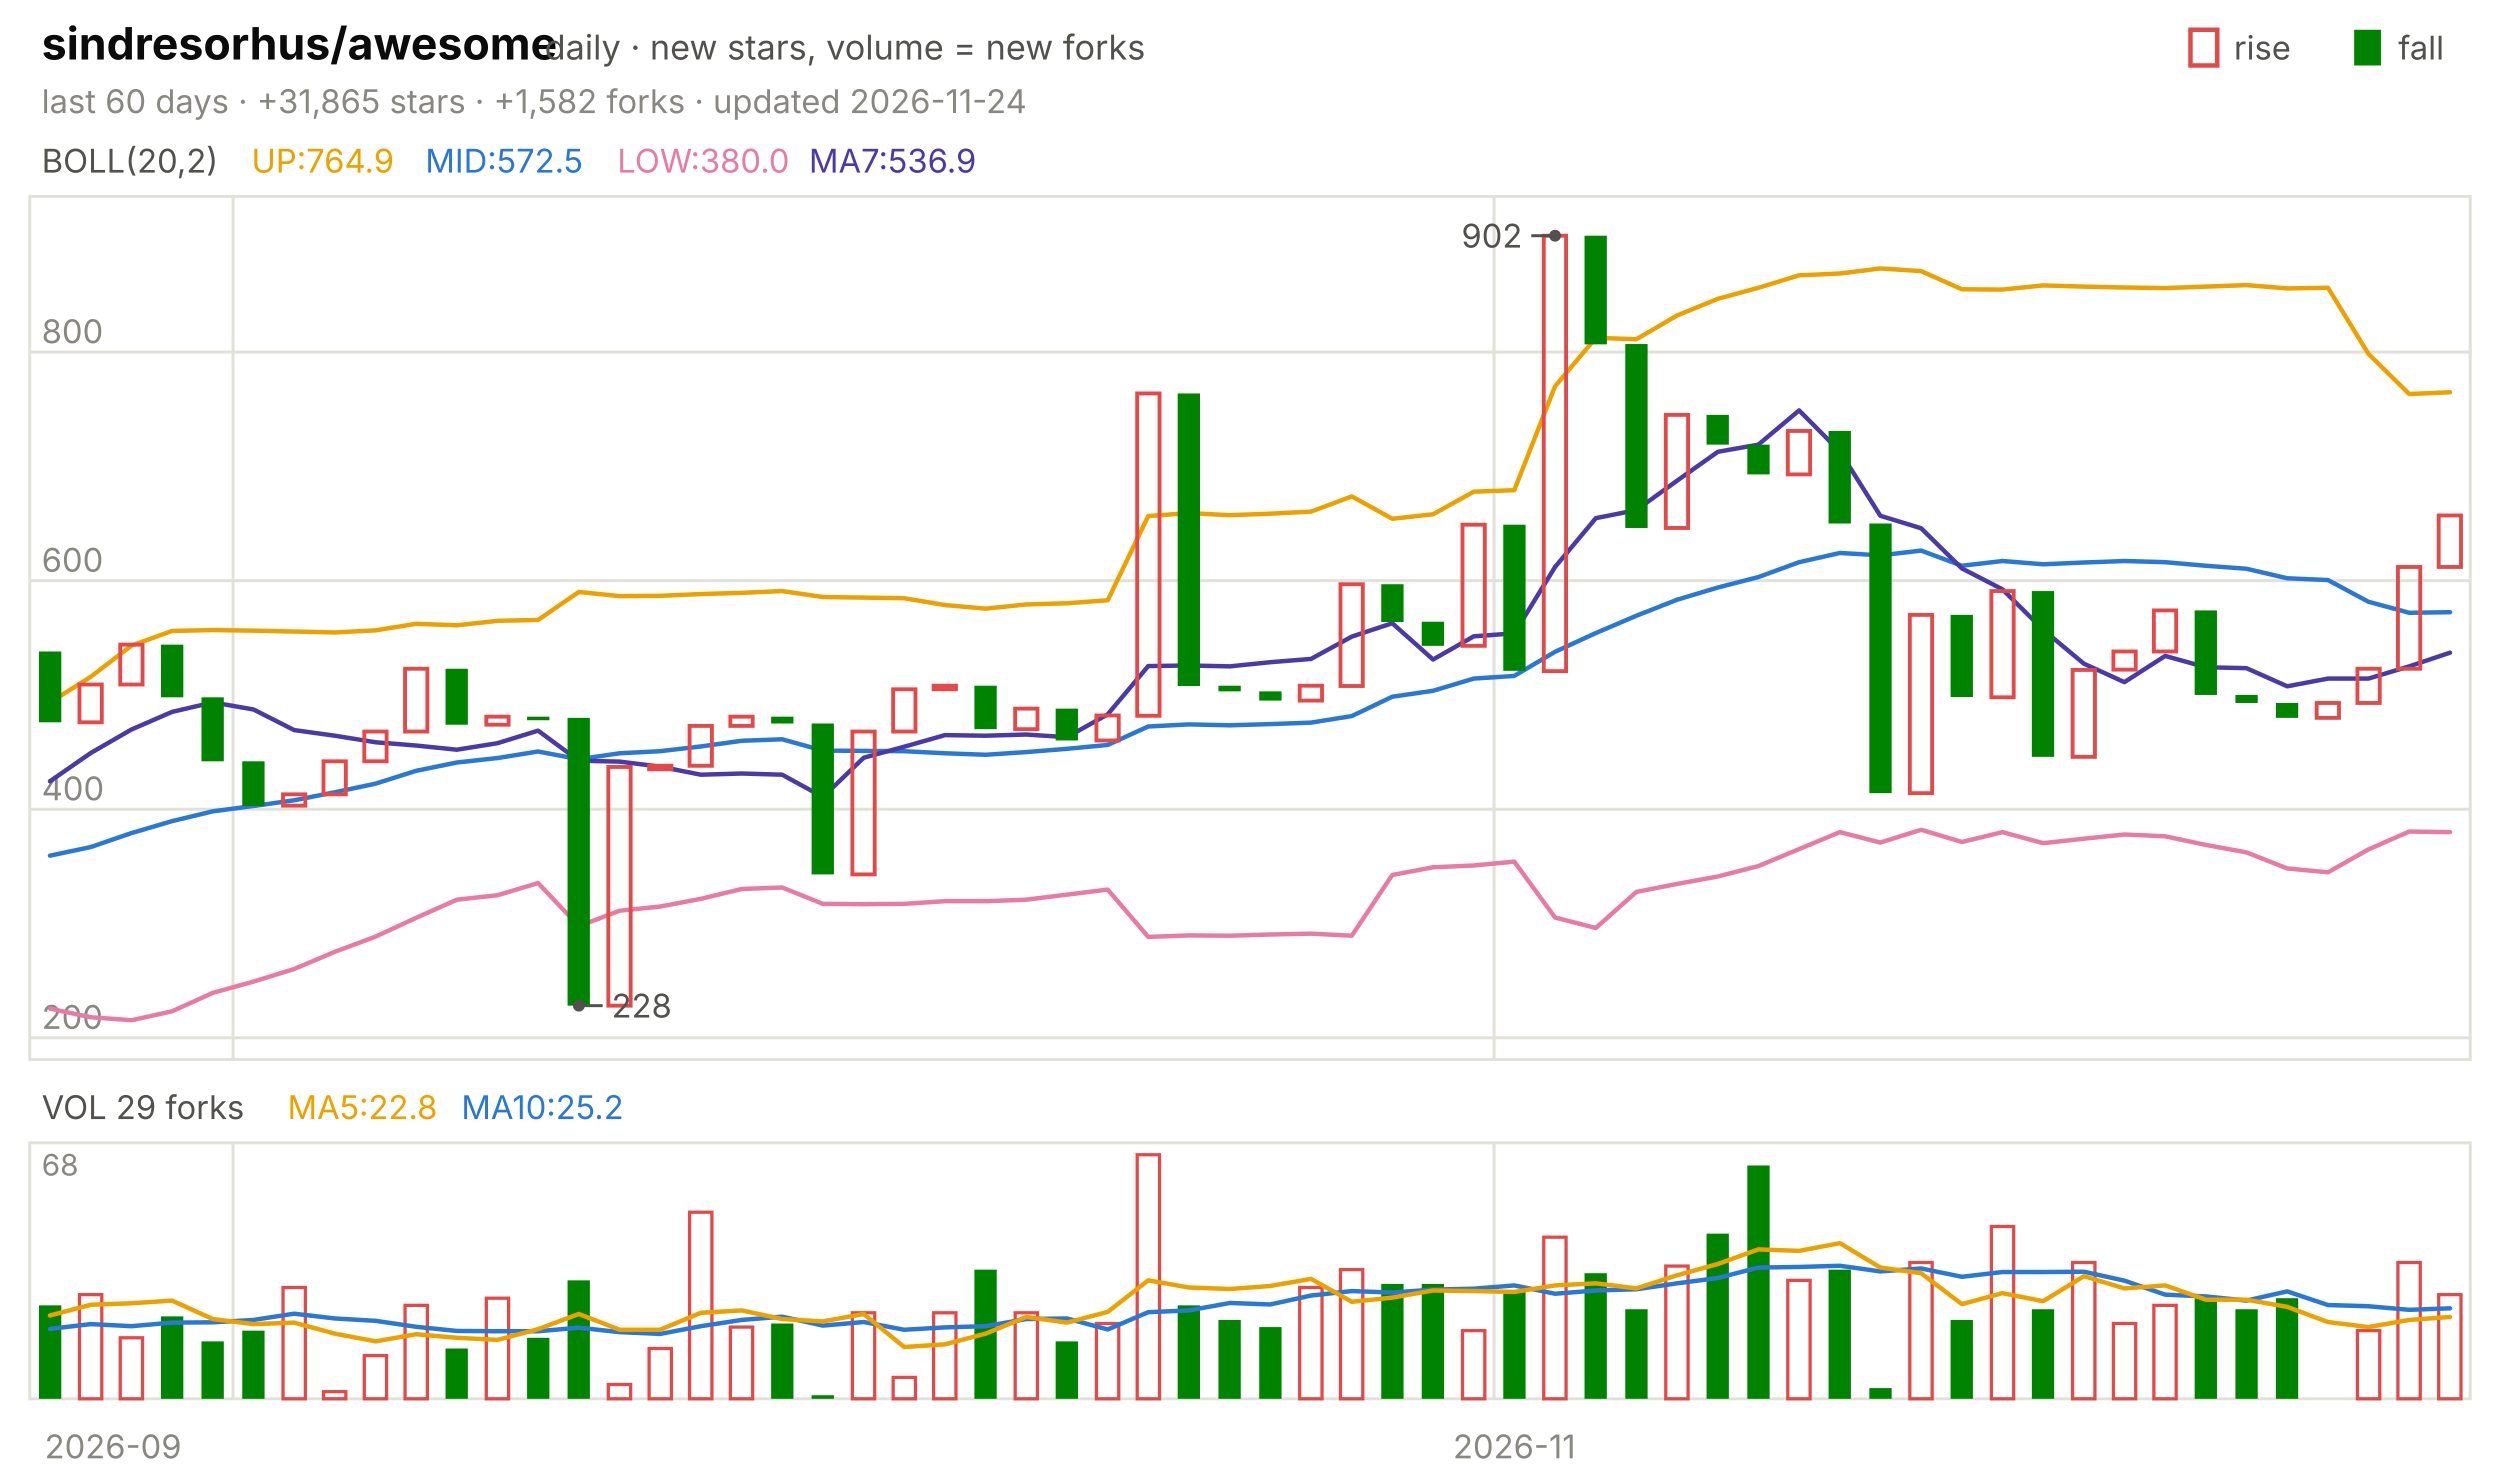
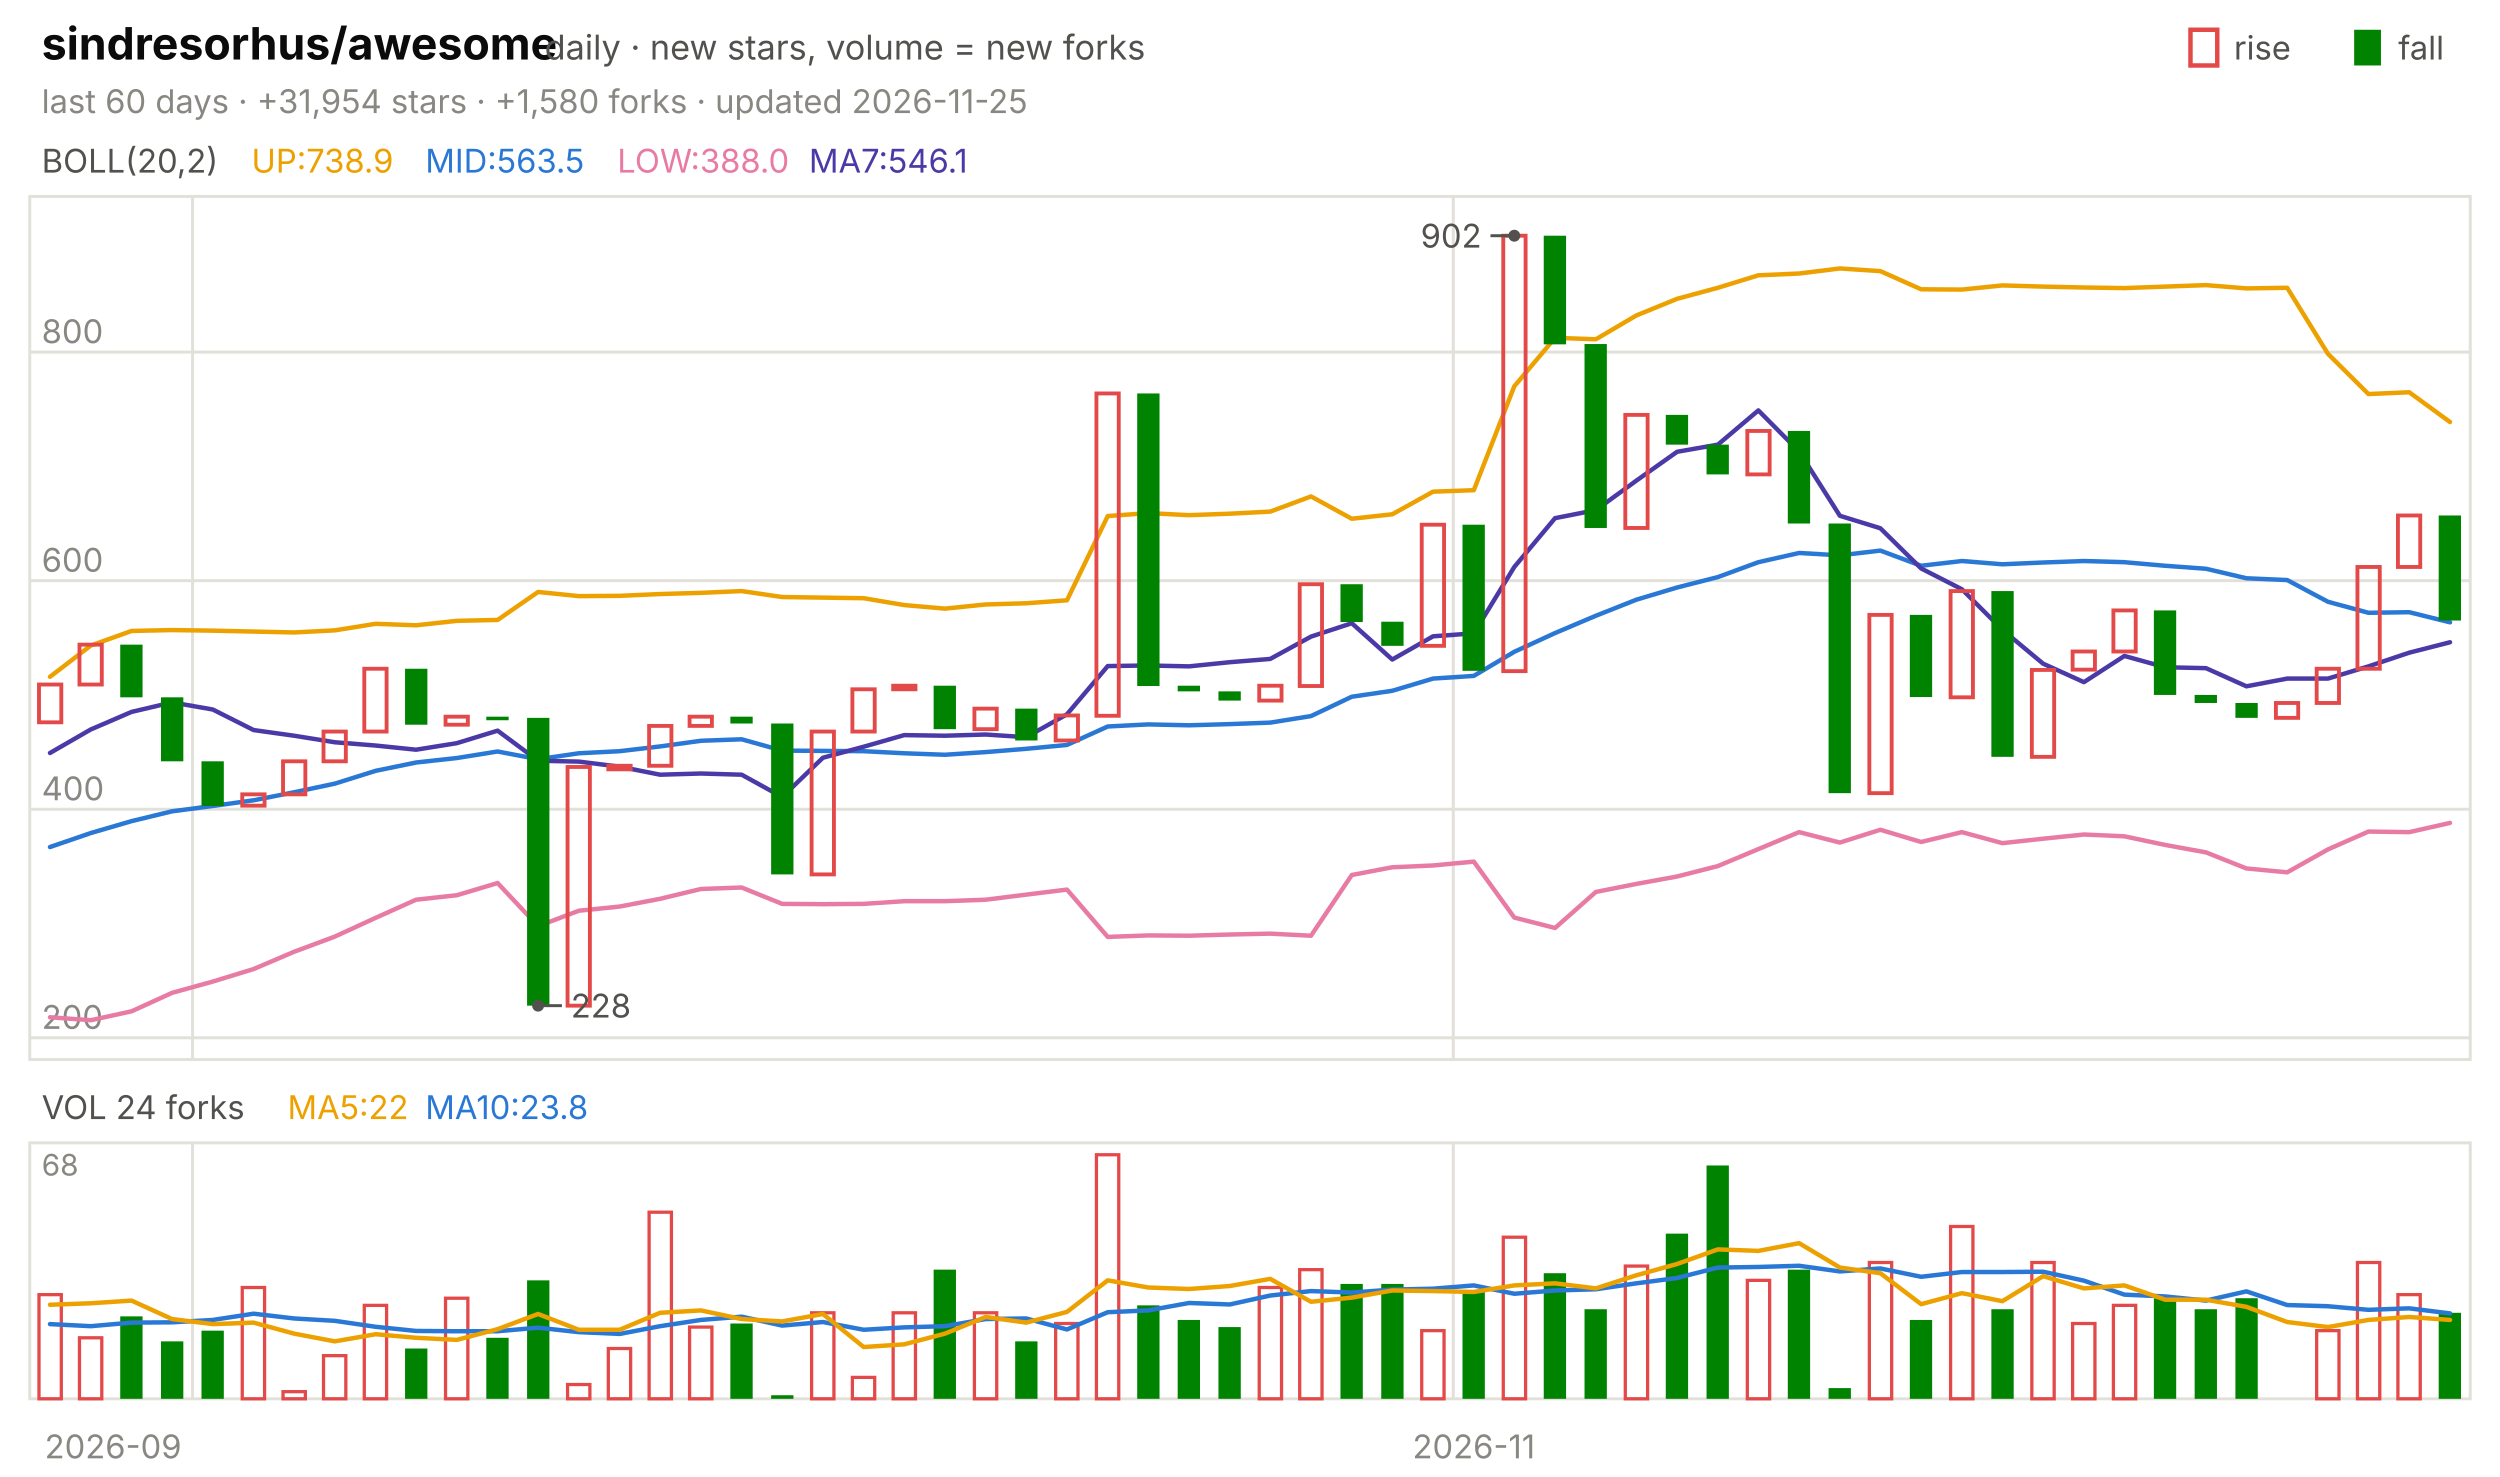
<svg xmlns="http://www.w3.org/2000/svg" viewBox="0 0 840 496" width="840" height="496" font-family="-apple-system,'Segoe UI',system-ui,sans-serif" role="img" aria-label="sindresorhus/awesome candlestick chart">
  <text x="14.0" y="20.0" font-size="15" fill="#0b0b0b" font-weight="650">sindresorhus/awesome</text>
  <text x="183.0" y="20.0" font-size="11.5" fill="#52514e">daily · new stars, volume = new forks</text>
  <text x="805.8" y="20.0" font-size="11.0" fill="#52514e">fall</text>
  <rect x="791" y="10" width="9" height="12" fill="#008300" />
  <text x="750.6" y="20.0" font-size="11.0" fill="#52514e">rise</text>
  <rect x="736" y="10" width="9" height="12" fill="none" stroke="#e34948" stroke-width="1.5" />
-   <text x="14.0" y="38.0" font-size="11.0" fill="#898781">last 60 days · +31,865 stars · +1,582 forks · updated 2026-11-24</text>
+   <text x="14.0" y="38.0" font-size="11.0" fill="#898781">last 60 days · +31,954 stars · +1,580 forks · updated 2026-11-25</text>
  <rect x="10" y="66" width="820" height="290" fill="none" stroke="#e1e0d9" />
  <rect x="10" y="384" width="820" height="86" fill="none" stroke="#e1e0d9" />
  <text x="38.0" y="490.0" font-size="11.0" fill="#898781" text-anchor="middle">2026-09</text>
-   <line x1="78.3" y1="66.0" x2="78.3" y2="356.0" stroke="#e1e0d9" stroke-width="1.0" />
-   <line x1="78.3" y1="384.0" x2="78.3" y2="470.0" stroke="#e1e0d9" stroke-width="1.0" />
-   <line x1="502.0" y1="66.0" x2="502.0" y2="356.0" stroke="#e1e0d9" stroke-width="1.0" />
-   <line x1="502.0" y1="384.0" x2="502.0" y2="470.0" stroke="#e1e0d9" stroke-width="1.0" />
-   <text x="508.8" y="490.0" font-size="11.0" fill="#898781" text-anchor="middle">2026-11</text>
+   <line x1="64.7" y1="66.0" x2="64.7" y2="356.0" stroke="#e1e0d9" stroke-width="1.0" />
+   <line x1="64.7" y1="384.0" x2="64.7" y2="470.0" stroke="#e1e0d9" stroke-width="1.0" />
+   <line x1="488.3" y1="66.0" x2="488.3" y2="356.0" stroke="#e1e0d9" stroke-width="1.0" />
+   <line x1="488.3" y1="384.0" x2="488.3" y2="470.0" stroke="#e1e0d9" stroke-width="1.0" />
+   <text x="495.2" y="490.0" font-size="11.0" fill="#898781" text-anchor="middle">2026-11</text>
  <text x="14.0" y="58.0" font-size="11.0" fill="#52514e">BOLL(20,2)</text>
-   <text x="84.5" y="58.0" font-size="11.0" fill="#eda100">UP:764.9</text>
-   <text x="142.9" y="58.0" font-size="11.0" fill="#2a78d6">MID:572.5</text>
-   <text x="207.4" y="58.0" font-size="11.0" fill="#e87ba4">LOW:380.0</text>
-   <text x="271.8" y="58.0" font-size="11.0" fill="#4a3aa7">MA7:536.9</text>
+   <text x="84.5" y="58.0" font-size="11.0" fill="#eda100">UP:738.9</text>
+   <text x="142.9" y="58.0" font-size="11.0" fill="#2a78d6">MID:563.5</text>
+   <text x="207.4" y="58.0" font-size="11.0" fill="#e87ba4">LOW:388.0</text>
+   <text x="271.8" y="58.0" font-size="11.0" fill="#4a3aa7">MA7:546.1</text>
  <line x1="10.0" y1="348.7" x2="830.0" y2="348.7" stroke="#e1e0d9" stroke-width="1.0" />
  <text x="14.0" y="345.7" font-size="11.0" fill="#898781">200</text>
  <line x1="10.0" y1="271.9" x2="830.0" y2="271.9" stroke="#e1e0d9" stroke-width="1.0" />
  <text x="14.0" y="268.9" font-size="11.0" fill="#898781">400</text>
  <line x1="10.0" y1="195.1" x2="830.0" y2="195.1" stroke="#e1e0d9" stroke-width="1.0" />
  <text x="14.0" y="192.1" font-size="11.0" fill="#898781">600</text>
  <line x1="10.0" y1="118.3" x2="830.0" y2="118.3" stroke="#e1e0d9" stroke-width="1.0" />
  <text x="14.0" y="115.3" font-size="11.0" fill="#898781">800</text>
-   <polyline points="16.8,236.0 30.5,227.4 44.2,216.9 57.8,212.0 71.5,211.7 85.2,211.9 98.8,212.2 112.5,212.5 126.2,211.8 139.8,209.6 153.5,210.1 167.2,208.6 180.8,208.3 194.5,198.9 208.2,200.3 221.8,200.2 235.5,199.6 249.2,199.2 262.8,198.6 276.5,200.6 290.2,200.8 303.8,201.0 317.5,203.3 331.2,204.5 344.8,203.1 358.5,202.7 372.2,201.7 385.8,173.4 399.5,172.4 413.2,173.1 426.8,172.6 440.5,171.9 454.2,166.8 467.8,174.3 481.5,172.8 495.2,165.2 508.8,164.7 522.5,129.8 536.2,113.5 549.8,114.0 563.5,106.0 577.2,100.4 590.8,96.7 604.5,92.5 618.2,91.9 631.8,90.2 645.5,91.1 659.2,97.2 672.8,97.3 686.5,95.9 700.2,96.3 713.8,96.6 727.5,96.8 741.2,96.3 754.8,95.8 768.5,96.9 782.2,96.7 795.8,118.9 809.5,132.4 823.2,131.8" fill="none" stroke="#eda100" stroke-width="1.5" stroke-linejoin="round" stroke-linecap="round" />
-   <polyline points="16.8,287.5 30.5,284.6 44.2,279.9 57.8,275.9 71.5,272.6 85.2,270.8 98.8,268.9 112.5,266.2 126.2,263.3 139.8,259.0 153.5,256.2 167.2,254.7 180.8,252.5 194.5,255.1 208.2,253.1 221.8,252.4 235.5,250.8 249.2,248.9 262.8,248.4 276.5,252.2 290.2,252.3 303.8,252.4 317.5,253.1 331.2,253.6 344.8,252.7 358.5,251.6 372.2,250.3 385.8,244.1 399.5,243.4 413.2,243.7 426.8,243.3 440.5,242.8 454.2,240.6 467.8,234.1 481.5,232.1 495.2,228.0 508.8,227.1 522.5,219.0 536.2,212.7 549.8,206.9 563.5,201.5 577.2,197.4 590.8,193.9 604.5,188.9 618.2,185.8 631.8,186.6 645.5,185.0 659.2,190.1 672.8,188.5 686.5,189.6 700.2,189.0 713.8,188.5 727.5,188.9 741.2,190.1 754.8,191.1 768.5,194.3 782.2,194.9 795.8,202.2 809.5,205.9 823.2,205.7" fill="none" stroke="#2a78d6" stroke-width="1.5" stroke-linejoin="round" stroke-linecap="round" />
-   <polyline points="16.8,338.9 30.5,341.8 44.2,342.8 57.8,339.8 71.5,333.6 85.2,329.8 98.8,325.6 112.5,319.8 126.2,314.7 139.8,308.4 153.5,302.3 167.2,300.8 180.8,296.7 194.5,311.2 208.2,306.0 221.8,304.6 235.5,302.0 249.2,298.7 262.8,298.2 276.5,303.7 290.2,303.8 303.8,303.7 317.5,302.8 331.2,302.8 344.8,302.3 358.5,300.6 372.2,298.9 385.8,314.8 399.5,314.3 413.2,314.4 426.8,314.0 440.5,313.7 454.2,314.4 467.8,294.0 481.5,291.4 495.2,290.8 508.8,289.5 522.5,308.3 536.2,311.8 549.8,299.7 563.5,297.0 577.2,294.5 590.8,291.0 604.5,285.3 618.2,279.6 631.8,283.1 645.5,278.8 659.2,282.9 672.8,279.6 686.5,283.3 700.2,281.8 713.8,280.4 727.5,281.0 741.2,283.9 754.8,286.4 768.5,291.8 782.2,293.1 795.8,285.4 809.5,279.4 823.2,279.6" fill="none" stroke="#e87ba4" stroke-width="1.5" stroke-linejoin="round" stroke-linecap="round" />
-   <polyline points="16.8,262.5 30.5,253.0 44.2,245.1 57.8,239.2 71.5,236.0 85.2,238.4 98.8,245.3 112.5,247.2 126.2,249.4 139.8,250.5 153.5,251.9 167.2,249.7 180.8,245.5 194.5,255.6 208.2,255.9 221.8,257.6 235.5,260.3 249.2,259.9 262.8,260.3 276.5,267.8 290.2,254.6 303.8,250.9 317.5,247.0 331.2,247.2 344.8,246.8 358.5,247.7 372.2,240.0 385.8,223.8 399.5,223.6 413.2,223.9 426.8,222.5 440.5,221.4 454.2,213.9 467.8,209.4 481.5,221.6 495.2,213.8 508.8,212.8 522.5,190.5 536.2,174.1 549.8,171.4 563.5,161.5 577.2,151.8 590.8,149.4 604.5,137.9 618.2,151.7 631.8,173.3 645.5,177.5 659.2,191.0 672.8,198.0 686.5,211.6 700.2,223.0 713.8,229.2 727.5,220.4 741.2,224.2 754.8,224.5 768.5,230.6 782.2,228.0 795.8,228.0 809.5,223.9 823.2,219.3" fill="none" stroke="#4a3aa7" stroke-width="1.5" stroke-linejoin="round" stroke-linecap="round" />
-   <rect x="13.1" y="218.9" width="7.5" height="23.8" fill="#008300" />
-   <rect x="26.7" y="230.0" width="7.5" height="12.7" fill="none" stroke="#e34948" stroke-width="1.3" />
-   <rect x="40.4" y="216.6" width="7.5" height="13.4" fill="none" stroke="#e34948" stroke-width="1.3" />
-   <rect x="54.1" y="216.6" width="7.5" height="17.7" fill="#008300" />
-   <rect x="67.7" y="234.3" width="7.5" height="21.5" fill="#008300" />
-   <rect x="81.4" y="255.8" width="7.5" height="15.0" fill="#008300" />
-   <rect x="95.1" y="266.9" width="7.5" height="3.8" fill="none" stroke="#e34948" stroke-width="1.3" />
-   <rect x="108.7" y="255.8" width="7.5" height="11.1" fill="none" stroke="#e34948" stroke-width="1.3" />
-   <rect x="122.4" y="245.8" width="7.5" height="10.0" fill="none" stroke="#e34948" stroke-width="1.3" />
-   <rect x="136.1" y="224.7" width="7.5" height="21.1" fill="none" stroke="#e34948" stroke-width="1.3" />
-   <rect x="149.7" y="224.7" width="7.5" height="18.8" fill="#008300" />
-   <rect x="163.4" y="240.8" width="7.5" height="2.7" fill="none" stroke="#e34948" stroke-width="1.3" />
-   <rect x="177.1" y="240.8" width="7.5" height="1.2" fill="#008300" />
-   <rect x="190.7" y="241.2" width="7.5" height="96.7" fill="#008300" />
-   <rect x="204.4" y="257.7" width="7.5" height="80.2" fill="none" stroke="#e34948" stroke-width="1.3" />
-   <rect x="218.1" y="257.3" width="7.5" height="1.2" fill="none" stroke="#e34948" stroke-width="1.3" />
-   <rect x="231.7" y="243.9" width="7.5" height="13.4" fill="none" stroke="#e34948" stroke-width="1.3" />
-   <rect x="245.4" y="240.8" width="7.5" height="3.1" fill="none" stroke="#e34948" stroke-width="1.3" />
-   <rect x="259.1" y="240.8" width="7.5" height="2.3" fill="#008300" />
-   <rect x="272.7" y="243.1" width="7.5" height="50.7" fill="#008300" />
-   <rect x="286.4" y="245.8" width="7.5" height="48.0" fill="none" stroke="#e34948" stroke-width="1.3" />
-   <rect x="300.1" y="231.6" width="7.5" height="14.2" fill="none" stroke="#e34948" stroke-width="1.3" />
-   <rect x="313.7" y="230.4" width="7.5" height="1.2" fill="none" stroke="#e34948" stroke-width="1.3" />
-   <rect x="327.4" y="230.4" width="7.5" height="14.6" fill="#008300" />
-   <rect x="341.1" y="238.1" width="7.5" height="6.9" fill="none" stroke="#e34948" stroke-width="1.3" />
-   <rect x="354.7" y="238.1" width="7.5" height="10.7" fill="#008300" />
-   <rect x="368.4" y="240.4" width="7.5" height="8.4" fill="none" stroke="#e34948" stroke-width="1.3" />
-   <rect x="382.1" y="132.2" width="7.5" height="108.3" fill="none" stroke="#e34948" stroke-width="1.3" />
-   <rect x="395.7" y="132.2" width="7.5" height="98.3" fill="#008300" />
-   <rect x="409.4" y="230.4" width="7.5" height="1.9" fill="#008300" />
-   <rect x="423.1" y="232.3" width="7.5" height="3.1" fill="#008300" />
-   <rect x="436.7" y="230.4" width="7.5" height="5.0" fill="none" stroke="#e34948" stroke-width="1.3" />
-   <rect x="450.4" y="196.3" width="7.5" height="34.2" fill="none" stroke="#e34948" stroke-width="1.3" />
-   <rect x="464.1" y="196.3" width="7.5" height="12.7" fill="#008300" />
-   <rect x="477.7" y="208.9" width="7.5" height="8.1" fill="#008300" />
-   <rect x="491.4" y="176.3" width="7.5" height="40.7" fill="none" stroke="#e34948" stroke-width="1.3" />
-   <rect x="505.1" y="176.3" width="7.5" height="49.1" fill="#008300" />
-   <rect x="518.7" y="79.2" width="7.5" height="146.3" fill="none" stroke="#e34948" stroke-width="1.3" />
-   <rect x="532.4" y="79.2" width="7.5" height="36.5" fill="#008300" />
-   <rect x="546.1" y="115.6" width="7.5" height="61.8" fill="#008300" />
-   <rect x="559.7" y="139.4" width="7.5" height="38.0" fill="none" stroke="#e34948" stroke-width="1.3" />
-   <rect x="573.4" y="139.4" width="7.5" height="10.0" fill="#008300" />
-   <rect x="587.1" y="149.4" width="7.5" height="10.0" fill="#008300" />
-   <rect x="600.7" y="144.8" width="7.5" height="14.6" fill="none" stroke="#e34948" stroke-width="1.3" />
-   <rect x="614.4" y="144.8" width="7.5" height="31.1" fill="#008300" />
-   <rect x="628.1" y="175.9" width="7.5" height="90.6" fill="#008300" />
-   <rect x="641.7" y="206.6" width="7.5" height="59.9" fill="none" stroke="#e34948" stroke-width="1.3" />
-   <rect x="655.4" y="206.6" width="7.5" height="27.6" fill="#008300" />
-   <rect x="669.1" y="198.6" width="7.5" height="35.7" fill="none" stroke="#e34948" stroke-width="1.3" />
-   <rect x="682.7" y="198.6" width="7.5" height="55.7" fill="#008300" />
-   <rect x="696.4" y="225.1" width="7.5" height="29.2" fill="none" stroke="#e34948" stroke-width="1.3" />
-   <rect x="710.1" y="218.9" width="7.5" height="6.1" fill="none" stroke="#e34948" stroke-width="1.3" />
-   <rect x="723.7" y="205.1" width="7.5" height="13.8" fill="none" stroke="#e34948" stroke-width="1.3" />
-   <rect x="737.4" y="205.1" width="7.5" height="28.4" fill="#008300" />
-   <rect x="751.1" y="233.5" width="7.5" height="2.7" fill="#008300" />
-   <rect x="764.7" y="236.2" width="7.5" height="5.0" fill="#008300" />
-   <rect x="778.4" y="236.2" width="7.5" height="5.0" fill="none" stroke="#e34948" stroke-width="1.3" />
-   <rect x="792.1" y="224.7" width="7.5" height="11.5" fill="none" stroke="#e34948" stroke-width="1.3" />
-   <rect x="805.7" y="190.5" width="7.5" height="34.2" fill="none" stroke="#e34948" stroke-width="1.3" />
-   <rect x="819.4" y="173.2" width="7.5" height="17.3" fill="none" stroke="#e34948" stroke-width="1.3" />
-   <circle cx="522.5" cy="79.2" r="2" fill="#52514e" />
-   <line x1="522.5" y1="79.2" x2="514.5" y2="79.2" stroke="#52514e" stroke-width="1.0" />
-   <text x="511.5" y="83.2" font-size="11.0" fill="#52514e" text-anchor="end">902</text>
-   <circle cx="194.5" cy="337.9" r="2" fill="#52514e" />
-   <line x1="194.5" y1="337.9" x2="202.5" y2="337.9" stroke="#52514e" stroke-width="1.0" />
-   <text x="205.5" y="341.9" font-size="11.0" fill="#52514e">228</text>
-   <text x="14.0" y="376.0" font-size="11.0" fill="#52514e">VOL 29 forks</text>
-   <text x="96.6" y="376.0" font-size="11.0" fill="#eda100">MA5:22.8</text>
-   <text x="155.0" y="376.0" font-size="11.0" fill="#2a78d6">MA10:25.2</text>
+   <polyline points="16.8,227.4 30.5,216.9 44.2,212.0 57.8,211.7 71.5,211.9 85.2,212.2 98.8,212.5 112.5,211.8 126.2,209.6 139.8,210.1 153.5,208.6 167.2,208.3 180.8,198.9 194.5,200.3 208.2,200.2 221.8,199.6 235.5,199.2 249.2,198.6 262.8,200.6 276.5,200.8 290.2,201.0 303.8,203.3 317.5,204.5 331.2,203.1 344.8,202.7 358.5,201.7 372.2,173.4 385.8,172.4 399.5,173.1 413.2,172.6 426.8,171.9 440.5,166.8 454.2,174.3 467.8,172.8 481.5,165.2 495.2,164.7 508.8,129.8 522.5,113.5 536.2,114.0 549.8,106.0 563.5,100.4 577.2,96.7 590.8,92.5 604.5,91.9 618.2,90.2 631.8,91.1 645.5,97.2 659.2,97.3 672.8,95.9 686.5,96.3 700.2,96.6 713.8,96.8 727.5,96.3 741.2,95.8 754.8,96.9 768.5,96.7 782.2,118.9 795.8,132.4 809.5,131.8 823.2,141.8" fill="none" stroke="#eda100" stroke-width="1.5" stroke-linejoin="round" stroke-linecap="round" />
+   <polyline points="16.8,284.6 30.5,279.9 44.2,275.9 57.8,272.6 71.5,270.8 85.2,268.9 98.8,266.2 112.5,263.3 126.2,259.0 139.8,256.2 153.5,254.7 167.2,252.5 180.8,255.1 194.5,253.1 208.2,252.4 221.8,250.8 235.5,248.9 249.2,248.4 262.8,252.2 276.5,252.3 290.2,252.4 303.8,253.1 317.5,253.6 331.2,252.7 344.8,251.6 358.5,250.3 372.2,244.1 385.8,243.4 399.5,243.7 413.2,243.3 426.8,242.8 440.5,240.6 454.2,234.1 467.8,232.1 481.5,228.0 495.2,227.1 508.8,219.0 522.5,212.7 536.2,206.9 549.8,201.5 563.5,197.4 577.2,193.9 590.8,188.9 604.5,185.8 618.2,186.6 631.8,185.0 645.5,190.1 659.2,188.5 672.8,189.6 686.5,189.0 700.2,188.5 713.8,188.9 727.5,190.1 741.2,191.1 754.8,194.3 768.5,194.9 782.2,202.2 795.8,205.9 809.5,205.7 823.2,209.1" fill="none" stroke="#2a78d6" stroke-width="1.5" stroke-linejoin="round" stroke-linecap="round" />
+   <polyline points="16.8,341.8 30.5,342.8 44.2,339.8 57.8,333.6 71.5,329.8 85.2,325.6 98.8,319.8 112.5,314.7 126.2,308.4 139.8,302.3 153.5,300.8 167.2,296.7 180.8,311.2 194.5,306.0 208.2,304.6 221.8,302.0 235.5,298.7 249.2,298.2 262.8,303.7 276.5,303.8 290.2,303.7 303.8,302.8 317.5,302.8 331.2,302.3 344.8,300.6 358.5,298.9 372.2,314.8 385.8,314.3 399.5,314.4 413.2,314.0 426.8,313.7 440.5,314.4 454.2,294.0 467.8,291.4 481.5,290.8 495.2,289.5 508.8,308.3 522.5,311.8 536.2,299.7 549.8,297.0 563.5,294.5 577.2,291.0 590.8,285.3 604.5,279.6 618.2,283.1 631.8,278.8 645.5,282.9 659.2,279.6 672.8,283.3 686.5,281.8 700.2,280.4 713.8,281.0 727.5,283.9 741.2,286.4 754.8,291.8 768.5,293.1 782.2,285.4 795.8,279.4 809.5,279.6 823.2,276.5" fill="none" stroke="#e87ba4" stroke-width="1.5" stroke-linejoin="round" stroke-linecap="round" />
+   <polyline points="16.8,253.0 30.5,245.1 44.2,239.2 57.8,236.0 71.5,238.4 85.2,245.3 98.8,247.2 112.5,249.4 126.2,250.5 139.8,251.9 153.5,249.7 167.2,245.5 180.8,255.6 194.5,255.9 208.2,257.6 221.8,260.3 235.5,259.9 249.2,260.3 262.8,267.8 276.5,254.6 290.2,250.9 303.8,247.0 317.5,247.2 331.2,246.8 344.8,247.7 358.5,240.0 372.2,223.8 385.8,223.6 399.5,223.9 413.2,222.5 426.8,221.4 440.5,213.9 454.2,209.4 467.8,221.6 481.5,213.8 495.2,212.8 508.8,190.5 522.5,174.1 536.2,171.4 549.8,161.5 563.5,151.8 577.2,149.4 590.8,137.9 604.5,151.7 618.2,173.3 631.8,177.5 645.5,191.0 659.2,198.0 672.8,211.6 686.5,223.0 700.2,229.2 713.8,220.4 727.5,224.2 741.2,224.5 754.8,230.6 768.5,228.0 782.2,228.0 795.8,223.9 809.5,219.3 823.2,215.8" fill="none" stroke="#4a3aa7" stroke-width="1.5" stroke-linejoin="round" stroke-linecap="round" />
+   <rect x="13.1" y="230.0" width="7.5" height="12.7" fill="none" stroke="#e34948" stroke-width="1.3" />
+   <rect x="26.7" y="216.6" width="7.5" height="13.4" fill="none" stroke="#e34948" stroke-width="1.3" />
+   <rect x="40.4" y="216.6" width="7.5" height="17.7" fill="#008300" />
+   <rect x="54.1" y="234.3" width="7.5" height="21.5" fill="#008300" />
+   <rect x="67.7" y="255.8" width="7.5" height="15.0" fill="#008300" />
+   <rect x="81.4" y="266.9" width="7.5" height="3.8" fill="none" stroke="#e34948" stroke-width="1.3" />
+   <rect x="95.1" y="255.8" width="7.5" height="11.1" fill="none" stroke="#e34948" stroke-width="1.3" />
+   <rect x="108.7" y="245.8" width="7.5" height="10.0" fill="none" stroke="#e34948" stroke-width="1.3" />
+   <rect x="122.4" y="224.7" width="7.5" height="21.1" fill="none" stroke="#e34948" stroke-width="1.3" />
+   <rect x="136.1" y="224.7" width="7.5" height="18.8" fill="#008300" />
+   <rect x="149.7" y="240.8" width="7.5" height="2.7" fill="none" stroke="#e34948" stroke-width="1.3" />
+   <rect x="163.4" y="240.8" width="7.5" height="1.2" fill="#008300" />
+   <rect x="177.1" y="241.2" width="7.5" height="96.7" fill="#008300" />
+   <rect x="190.7" y="257.7" width="7.5" height="80.2" fill="none" stroke="#e34948" stroke-width="1.3" />
+   <rect x="204.4" y="257.3" width="7.5" height="1.2" fill="none" stroke="#e34948" stroke-width="1.3" />
+   <rect x="218.1" y="243.9" width="7.5" height="13.4" fill="none" stroke="#e34948" stroke-width="1.3" />
+   <rect x="231.7" y="240.8" width="7.5" height="3.1" fill="none" stroke="#e34948" stroke-width="1.3" />
+   <rect x="245.4" y="240.8" width="7.5" height="2.3" fill="#008300" />
+   <rect x="259.1" y="243.1" width="7.5" height="50.7" fill="#008300" />
+   <rect x="272.7" y="245.8" width="7.5" height="48.0" fill="none" stroke="#e34948" stroke-width="1.3" />
+   <rect x="286.4" y="231.6" width="7.5" height="14.2" fill="none" stroke="#e34948" stroke-width="1.3" />
+   <rect x="300.1" y="230.4" width="7.5" height="1.2" fill="none" stroke="#e34948" stroke-width="1.3" />
+   <rect x="313.7" y="230.4" width="7.5" height="14.6" fill="#008300" />
+   <rect x="327.4" y="238.1" width="7.5" height="6.9" fill="none" stroke="#e34948" stroke-width="1.3" />
+   <rect x="341.1" y="238.1" width="7.5" height="10.7" fill="#008300" />
+   <rect x="354.7" y="240.4" width="7.5" height="8.4" fill="none" stroke="#e34948" stroke-width="1.3" />
+   <rect x="368.4" y="132.2" width="7.5" height="108.3" fill="none" stroke="#e34948" stroke-width="1.3" />
+   <rect x="382.1" y="132.2" width="7.5" height="98.3" fill="#008300" />
+   <rect x="395.7" y="230.4" width="7.5" height="1.9" fill="#008300" />
+   <rect x="409.4" y="232.3" width="7.5" height="3.1" fill="#008300" />
+   <rect x="423.1" y="230.4" width="7.5" height="5.0" fill="none" stroke="#e34948" stroke-width="1.3" />
+   <rect x="436.7" y="196.3" width="7.5" height="34.2" fill="none" stroke="#e34948" stroke-width="1.3" />
+   <rect x="450.4" y="196.3" width="7.5" height="12.7" fill="#008300" />
+   <rect x="464.1" y="208.9" width="7.5" height="8.1" fill="#008300" />
+   <rect x="477.7" y="176.3" width="7.5" height="40.7" fill="none" stroke="#e34948" stroke-width="1.3" />
+   <rect x="491.4" y="176.3" width="7.5" height="49.1" fill="#008300" />
+   <rect x="505.1" y="79.2" width="7.5" height="146.3" fill="none" stroke="#e34948" stroke-width="1.3" />
+   <rect x="518.7" y="79.2" width="7.5" height="36.5" fill="#008300" />
+   <rect x="532.4" y="115.6" width="7.5" height="61.8" fill="#008300" />
+   <rect x="546.1" y="139.4" width="7.5" height="38.0" fill="none" stroke="#e34948" stroke-width="1.3" />
+   <rect x="559.7" y="139.4" width="7.5" height="10.0" fill="#008300" />
+   <rect x="573.4" y="149.4" width="7.5" height="10.0" fill="#008300" />
+   <rect x="587.1" y="144.8" width="7.5" height="14.6" fill="none" stroke="#e34948" stroke-width="1.3" />
+   <rect x="600.7" y="144.8" width="7.5" height="31.1" fill="#008300" />
+   <rect x="614.4" y="175.9" width="7.5" height="90.6" fill="#008300" />
+   <rect x="628.1" y="206.6" width="7.5" height="59.9" fill="none" stroke="#e34948" stroke-width="1.3" />
+   <rect x="641.7" y="206.6" width="7.5" height="27.6" fill="#008300" />
+   <rect x="655.4" y="198.6" width="7.5" height="35.7" fill="none" stroke="#e34948" stroke-width="1.3" />
+   <rect x="669.1" y="198.6" width="7.5" height="55.7" fill="#008300" />
+   <rect x="682.7" y="225.1" width="7.5" height="29.2" fill="none" stroke="#e34948" stroke-width="1.3" />
+   <rect x="696.4" y="218.9" width="7.5" height="6.1" fill="none" stroke="#e34948" stroke-width="1.3" />
+   <rect x="710.1" y="205.1" width="7.5" height="13.8" fill="none" stroke="#e34948" stroke-width="1.3" />
+   <rect x="723.7" y="205.1" width="7.5" height="28.4" fill="#008300" />
+   <rect x="737.4" y="233.5" width="7.5" height="2.7" fill="#008300" />
+   <rect x="751.1" y="236.2" width="7.5" height="5.0" fill="#008300" />
+   <rect x="764.7" y="236.2" width="7.5" height="5.0" fill="none" stroke="#e34948" stroke-width="1.3" />
+   <rect x="778.4" y="224.7" width="7.5" height="11.5" fill="none" stroke="#e34948" stroke-width="1.3" />
+   <rect x="792.1" y="190.5" width="7.5" height="34.2" fill="none" stroke="#e34948" stroke-width="1.3" />
+   <rect x="805.7" y="173.2" width="7.5" height="17.3" fill="none" stroke="#e34948" stroke-width="1.3" />
+   <rect x="819.4" y="173.2" width="7.5" height="35.3" fill="#008300" />
+   <circle cx="508.8" cy="79.2" r="2" fill="#52514e" />
+   <line x1="508.8" y1="79.2" x2="500.8" y2="79.2" stroke="#52514e" stroke-width="1.0" />
+   <text x="497.8" y="83.2" font-size="11.0" fill="#52514e" text-anchor="end">902</text>
+   <circle cx="180.8" cy="337.9" r="2" fill="#52514e" />
+   <line x1="180.8" y1="337.9" x2="188.8" y2="337.9" stroke="#52514e" stroke-width="1.0" />
+   <text x="191.8" y="341.9" font-size="11.0" fill="#52514e">228</text>
+   <text x="14.0" y="376.0" font-size="11.0" fill="#52514e">VOL 24 forks</text>
+   <text x="96.6" y="376.0" font-size="11.0" fill="#eda100">MA5:22</text>
+   <text x="142.9" y="376.0" font-size="11.0" fill="#2a78d6">MA10:23.8</text>
  <text x="14.0" y="395.0" font-size="10" fill="#898781">68</text>
-   <rect x="13.1" y="438.6" width="7.5" height="31.4" fill="#008300" />
-   <rect x="26.7" y="435.0" width="7.5" height="35.0" fill="none" stroke="#e34948" stroke-width="1.1" />
-   <rect x="40.4" y="449.5" width="7.5" height="20.5" fill="none" stroke="#e34948" stroke-width="1.1" />
-   <rect x="54.1" y="442.3" width="7.5" height="27.7" fill="#008300" />
-   <rect x="67.7" y="450.7" width="7.5" height="19.3" fill="#008300" />
-   <rect x="81.4" y="447.1" width="7.5" height="22.9" fill="#008300" />
-   <rect x="95.1" y="432.6" width="7.5" height="37.4" fill="none" stroke="#e34948" stroke-width="1.1" />
-   <rect x="108.7" y="467.6" width="7.5" height="2.4" fill="none" stroke="#e34948" stroke-width="1.1" />
-   <rect x="122.4" y="455.5" width="7.5" height="14.5" fill="none" stroke="#e34948" stroke-width="1.1" />
-   <rect x="136.1" y="438.6" width="7.5" height="31.4" fill="none" stroke="#e34948" stroke-width="1.1" />
-   <rect x="149.7" y="453.1" width="7.5" height="16.9" fill="#008300" />
-   <rect x="163.4" y="436.2" width="7.5" height="33.8" fill="none" stroke="#e34948" stroke-width="1.1" />
-   <rect x="177.1" y="449.5" width="7.5" height="20.5" fill="#008300" />
-   <rect x="190.7" y="430.2" width="7.5" height="39.8" fill="#008300" />
-   <rect x="204.4" y="465.2" width="7.5" height="4.8" fill="none" stroke="#e34948" stroke-width="1.1" />
-   <rect x="218.1" y="453.1" width="7.5" height="16.9" fill="none" stroke="#e34948" stroke-width="1.1" />
-   <rect x="231.7" y="407.3" width="7.5" height="62.7" fill="none" stroke="#e34948" stroke-width="1.1" />
-   <rect x="245.4" y="445.9" width="7.5" height="24.1" fill="none" stroke="#e34948" stroke-width="1.1" />
-   <rect x="259.1" y="444.7" width="7.5" height="25.3" fill="#008300" />
-   <rect x="272.7" y="468.8" width="7.5" height="1.2" fill="#008300" />
-   <rect x="286.4" y="441.1" width="7.5" height="28.9" fill="none" stroke="#e34948" stroke-width="1.1" />
-   <rect x="300.1" y="462.8" width="7.5" height="7.2" fill="none" stroke="#e34948" stroke-width="1.1" />
-   <rect x="313.7" y="441.1" width="7.5" height="28.9" fill="none" stroke="#e34948" stroke-width="1.1" />
-   <rect x="327.4" y="426.6" width="7.5" height="43.4" fill="#008300" />
-   <rect x="341.1" y="441.1" width="7.5" height="28.9" fill="none" stroke="#e34948" stroke-width="1.1" />
-   <rect x="354.7" y="450.7" width="7.5" height="19.3" fill="#008300" />
-   <rect x="368.4" y="444.7" width="7.5" height="25.3" fill="none" stroke="#e34948" stroke-width="1.1" />
-   <rect x="382.1" y="388.0" width="7.5" height="82.0" fill="none" stroke="#e34948" stroke-width="1.1" />
-   <rect x="395.7" y="438.6" width="7.5" height="31.4" fill="#008300" />
-   <rect x="409.4" y="443.5" width="7.5" height="26.5" fill="#008300" />
-   <rect x="423.1" y="445.9" width="7.5" height="24.1" fill="#008300" />
-   <rect x="436.7" y="432.6" width="7.5" height="37.4" fill="none" stroke="#e34948" stroke-width="1.1" />
-   <rect x="450.4" y="426.6" width="7.5" height="43.4" fill="none" stroke="#e34948" stroke-width="1.1" />
+   <rect x="13.1" y="435.0" width="7.5" height="35.0" fill="none" stroke="#e34948" stroke-width="1.1" />
+   <rect x="26.7" y="449.5" width="7.5" height="20.5" fill="none" stroke="#e34948" stroke-width="1.1" />
+   <rect x="40.4" y="442.3" width="7.5" height="27.7" fill="#008300" />
+   <rect x="54.1" y="450.7" width="7.5" height="19.3" fill="#008300" />
+   <rect x="67.7" y="447.1" width="7.5" height="22.9" fill="#008300" />
+   <rect x="81.4" y="432.6" width="7.5" height="37.4" fill="none" stroke="#e34948" stroke-width="1.1" />
+   <rect x="95.1" y="467.6" width="7.5" height="2.4" fill="none" stroke="#e34948" stroke-width="1.1" />
+   <rect x="108.7" y="455.5" width="7.5" height="14.5" fill="none" stroke="#e34948" stroke-width="1.1" />
+   <rect x="122.4" y="438.6" width="7.5" height="31.4" fill="none" stroke="#e34948" stroke-width="1.1" />
+   <rect x="136.1" y="453.1" width="7.5" height="16.9" fill="#008300" />
+   <rect x="149.7" y="436.2" width="7.5" height="33.8" fill="none" stroke="#e34948" stroke-width="1.1" />
+   <rect x="163.4" y="449.5" width="7.5" height="20.5" fill="#008300" />
+   <rect x="177.1" y="430.2" width="7.5" height="39.8" fill="#008300" />
+   <rect x="190.7" y="465.2" width="7.5" height="4.8" fill="none" stroke="#e34948" stroke-width="1.1" />
+   <rect x="204.4" y="453.1" width="7.5" height="16.9" fill="none" stroke="#e34948" stroke-width="1.1" />
+   <rect x="218.1" y="407.3" width="7.5" height="62.7" fill="none" stroke="#e34948" stroke-width="1.1" />
+   <rect x="231.7" y="445.9" width="7.5" height="24.1" fill="none" stroke="#e34948" stroke-width="1.1" />
+   <rect x="245.4" y="444.7" width="7.5" height="25.3" fill="#008300" />
+   <rect x="259.1" y="468.8" width="7.5" height="1.2" fill="#008300" />
+   <rect x="272.7" y="441.1" width="7.5" height="28.9" fill="none" stroke="#e34948" stroke-width="1.1" />
+   <rect x="286.4" y="462.8" width="7.5" height="7.2" fill="none" stroke="#e34948" stroke-width="1.1" />
+   <rect x="300.1" y="441.1" width="7.5" height="28.9" fill="none" stroke="#e34948" stroke-width="1.1" />
+   <rect x="313.7" y="426.6" width="7.5" height="43.4" fill="#008300" />
+   <rect x="327.4" y="441.1" width="7.5" height="28.9" fill="none" stroke="#e34948" stroke-width="1.1" />
+   <rect x="341.1" y="450.7" width="7.5" height="19.3" fill="#008300" />
+   <rect x="354.7" y="444.7" width="7.5" height="25.3" fill="none" stroke="#e34948" stroke-width="1.1" />
+   <rect x="368.4" y="388.0" width="7.5" height="82.0" fill="none" stroke="#e34948" stroke-width="1.1" />
+   <rect x="382.1" y="438.6" width="7.5" height="31.4" fill="#008300" />
+   <rect x="395.7" y="443.5" width="7.5" height="26.5" fill="#008300" />
+   <rect x="409.4" y="445.9" width="7.5" height="24.1" fill="#008300" />
+   <rect x="423.1" y="432.6" width="7.5" height="37.4" fill="none" stroke="#e34948" stroke-width="1.1" />
+   <rect x="436.7" y="426.6" width="7.5" height="43.4" fill="none" stroke="#e34948" stroke-width="1.1" />
+   <rect x="450.4" y="431.4" width="7.5" height="38.6" fill="#008300" />
  <rect x="464.1" y="431.4" width="7.5" height="38.6" fill="#008300" />
-   <rect x="477.7" y="431.4" width="7.5" height="38.6" fill="#008300" />
-   <rect x="491.4" y="447.1" width="7.5" height="22.9" fill="none" stroke="#e34948" stroke-width="1.1" />
-   <rect x="505.1" y="433.8" width="7.5" height="36.2" fill="#008300" />
-   <rect x="518.7" y="415.7" width="7.5" height="54.3" fill="none" stroke="#e34948" stroke-width="1.1" />
-   <rect x="532.4" y="427.8" width="7.5" height="42.2" fill="#008300" />
-   <rect x="546.1" y="439.9" width="7.5" height="30.1" fill="#008300" />
-   <rect x="559.7" y="425.4" width="7.5" height="44.6" fill="none" stroke="#e34948" stroke-width="1.1" />
-   <rect x="573.4" y="414.5" width="7.5" height="55.5" fill="#008300" />
-   <rect x="587.1" y="391.6" width="7.5" height="78.4" fill="#008300" />
-   <rect x="600.7" y="430.2" width="7.5" height="39.8" fill="none" stroke="#e34948" stroke-width="1.1" />
-   <rect x="614.4" y="426.6" width="7.5" height="43.4" fill="#008300" />
-   <rect x="628.1" y="466.4" width="7.5" height="3.6" fill="#008300" />
-   <rect x="641.7" y="424.2" width="7.5" height="45.8" fill="none" stroke="#e34948" stroke-width="1.1" />
-   <rect x="655.4" y="443.5" width="7.5" height="26.5" fill="#008300" />
-   <rect x="669.1" y="412.1" width="7.5" height="57.9" fill="none" stroke="#e34948" stroke-width="1.1" />
-   <rect x="682.7" y="439.9" width="7.5" height="30.1" fill="#008300" />
-   <rect x="696.4" y="424.2" width="7.5" height="45.8" fill="none" stroke="#e34948" stroke-width="1.1" />
-   <rect x="710.1" y="444.7" width="7.5" height="25.3" fill="none" stroke="#e34948" stroke-width="1.1" />
-   <rect x="723.7" y="438.6" width="7.5" height="31.4" fill="none" stroke="#e34948" stroke-width="1.1" />
-   <rect x="737.4" y="436.2" width="7.5" height="33.8" fill="#008300" />
-   <rect x="751.1" y="439.9" width="7.5" height="30.1" fill="#008300" />
-   <rect x="764.7" y="436.2" width="7.5" height="33.8" fill="#008300" />
-   <rect x="792.1" y="447.1" width="7.5" height="22.9" fill="none" stroke="#e34948" stroke-width="1.1" />
-   <rect x="805.7" y="424.2" width="7.5" height="45.8" fill="none" stroke="#e34948" stroke-width="1.1" />
-   <rect x="819.4" y="435.0" width="7.5" height="35.0" fill="none" stroke="#e34948" stroke-width="1.1" />
-   <polyline points="16.8,446.5 30.5,444.9 44.2,445.6 57.8,444.4 71.5,444.3 85.2,443.5 98.8,441.4 112.5,443.0 126.2,443.8 139.8,445.8 153.5,447.2 167.2,447.3 180.8,447.3 194.5,446.1 208.2,447.6 221.8,448.2 235.5,445.6 249.2,443.5 262.8,442.4 276.5,445.4 290.2,444.2 303.8,446.8 317.5,446.0 331.2,445.6 344.8,443.2 358.5,443.0 372.2,446.7 385.8,440.9 399.5,440.3 413.2,437.8 426.8,438.3 440.5,435.3 454.2,433.8 467.8,434.3 481.5,433.3 495.2,433.0 508.8,431.9 522.5,434.7 536.2,433.6 549.8,433.2 563.5,431.2 577.2,429.4 590.8,425.9 604.5,425.7 618.2,425.3 631.8,427.2 645.5,426.2 659.2,429.0 672.8,427.4 686.5,427.4 700.2,427.3 713.8,430.3 727.5,435.0 741.2,435.6 754.8,437.0 768.5,433.9 782.2,438.5 795.8,438.9 809.5,440.1 823.2,439.6" fill="none" stroke="#2a78d6" stroke-width="1.5" stroke-linejoin="round" stroke-linecap="round" />
-   <polyline points="16.8,442.0 30.5,438.4 44.2,437.9 57.8,437.0 71.5,443.2 85.2,444.9 98.8,444.4 112.5,448.1 126.2,450.7 139.8,448.3 153.5,449.5 167.2,450.2 180.8,446.6 194.5,441.5 208.2,446.8 221.8,446.8 235.5,441.1 249.2,440.3 262.8,443.2 276.5,444.0 290.2,441.5 303.8,452.6 317.5,451.7 331.2,448.1 344.8,442.5 358.5,444.4 372.2,440.8 385.8,430.2 399.5,432.6 413.2,433.1 426.8,432.1 440.5,429.7 454.2,437.4 467.8,436.0 481.5,433.6 495.2,433.8 508.8,434.1 522.5,431.9 536.2,431.2 549.8,432.9 563.5,428.5 577.2,424.7 590.8,419.8 604.5,420.3 618.2,417.7 631.8,425.9 645.5,427.8 659.2,438.2 672.8,434.5 686.5,437.2 700.2,428.8 713.8,432.9 727.5,431.9 741.2,436.7 754.8,436.7 768.5,439.1 782.2,444.2 795.8,445.9 809.5,443.5 823.2,442.5" fill="none" stroke="#eda100" stroke-width="1.5" stroke-linejoin="round" stroke-linecap="round" />
+   <rect x="477.7" y="447.1" width="7.5" height="22.9" fill="none" stroke="#e34948" stroke-width="1.1" />
+   <rect x="491.4" y="433.8" width="7.5" height="36.2" fill="#008300" />
+   <rect x="505.1" y="415.7" width="7.5" height="54.3" fill="none" stroke="#e34948" stroke-width="1.1" />
+   <rect x="518.7" y="427.8" width="7.5" height="42.2" fill="#008300" />
+   <rect x="532.4" y="439.9" width="7.5" height="30.1" fill="#008300" />
+   <rect x="546.1" y="425.4" width="7.5" height="44.6" fill="none" stroke="#e34948" stroke-width="1.1" />
+   <rect x="559.7" y="414.5" width="7.5" height="55.5" fill="#008300" />
+   <rect x="573.4" y="391.6" width="7.5" height="78.4" fill="#008300" />
+   <rect x="587.1" y="430.2" width="7.5" height="39.8" fill="none" stroke="#e34948" stroke-width="1.1" />
+   <rect x="600.7" y="426.6" width="7.5" height="43.4" fill="#008300" />
+   <rect x="614.4" y="466.4" width="7.5" height="3.6" fill="#008300" />
+   <rect x="628.1" y="424.2" width="7.5" height="45.8" fill="none" stroke="#e34948" stroke-width="1.1" />
+   <rect x="641.7" y="443.5" width="7.5" height="26.5" fill="#008300" />
+   <rect x="655.4" y="412.1" width="7.5" height="57.9" fill="none" stroke="#e34948" stroke-width="1.1" />
+   <rect x="669.1" y="439.9" width="7.5" height="30.1" fill="#008300" />
+   <rect x="682.7" y="424.2" width="7.5" height="45.8" fill="none" stroke="#e34948" stroke-width="1.1" />
+   <rect x="696.4" y="444.7" width="7.5" height="25.3" fill="none" stroke="#e34948" stroke-width="1.1" />
+   <rect x="710.1" y="438.6" width="7.5" height="31.4" fill="none" stroke="#e34948" stroke-width="1.1" />
+   <rect x="723.7" y="436.2" width="7.5" height="33.8" fill="#008300" />
+   <rect x="737.4" y="439.9" width="7.5" height="30.1" fill="#008300" />
+   <rect x="751.1" y="436.2" width="7.5" height="33.8" fill="#008300" />
+   <rect x="778.4" y="447.1" width="7.5" height="22.9" fill="none" stroke="#e34948" stroke-width="1.1" />
+   <rect x="792.1" y="424.2" width="7.5" height="45.8" fill="none" stroke="#e34948" stroke-width="1.1" />
+   <rect x="805.7" y="435.0" width="7.5" height="35.0" fill="none" stroke="#e34948" stroke-width="1.1" />
+   <rect x="819.4" y="441.1" width="7.5" height="28.9" fill="#008300" />
+   <polyline points="16.8,444.9 30.5,445.6 44.2,444.4 57.8,444.3 71.5,443.5 85.2,441.4 98.8,443.0 112.5,443.8 126.2,445.8 139.8,447.2 153.5,447.3 167.2,447.3 180.8,446.1 194.5,447.6 208.2,448.2 221.8,445.6 235.5,443.5 249.2,442.4 262.8,445.4 276.5,444.2 290.2,446.8 303.8,446.0 317.5,445.6 331.2,443.2 344.8,443.0 358.5,446.7 372.2,440.9 385.8,440.3 399.5,437.8 413.2,438.3 426.8,435.3 440.5,433.8 454.2,434.3 467.8,433.3 481.5,433.0 495.2,431.9 508.8,434.7 522.5,433.6 536.2,433.2 549.8,431.2 563.5,429.4 577.2,425.9 590.8,425.7 604.5,425.3 618.2,427.2 631.8,426.2 645.5,429.0 659.2,427.4 672.8,427.4 686.5,427.3 700.2,430.3 713.8,435.0 727.5,435.6 741.2,437.0 754.8,433.9 768.5,438.5 782.2,438.9 795.8,440.1 809.5,439.6 823.2,441.3" fill="none" stroke="#2a78d6" stroke-width="1.5" stroke-linejoin="round" stroke-linecap="round" />
+   <polyline points="16.8,438.4 30.5,437.9 44.2,437.0 57.8,443.2 71.5,444.9 85.2,444.4 98.8,448.1 112.5,450.7 126.2,448.3 139.8,449.5 153.5,450.2 167.2,446.6 180.8,441.5 194.5,446.8 208.2,446.8 221.8,441.1 235.5,440.3 249.2,443.2 262.8,444.0 276.5,441.5 290.2,452.6 303.8,451.7 317.5,448.1 331.2,442.5 344.8,444.4 358.5,440.8 372.2,430.2 385.8,432.6 399.5,433.1 413.2,432.1 426.8,429.7 440.5,437.4 454.2,436.0 467.8,433.6 481.5,433.8 495.2,434.1 508.8,431.9 522.5,431.2 536.2,432.9 549.8,428.5 563.5,424.7 577.2,419.8 590.8,420.3 604.5,417.7 618.2,425.9 631.8,427.8 645.5,438.2 659.2,434.5 672.8,437.2 686.5,428.8 700.2,432.9 713.8,431.9 727.5,436.7 741.2,436.7 754.8,439.1 768.5,444.2 782.2,445.9 795.8,443.5 809.5,442.5 823.2,443.5" fill="none" stroke="#eda100" stroke-width="1.5" stroke-linejoin="round" stroke-linecap="round" />
</svg>
